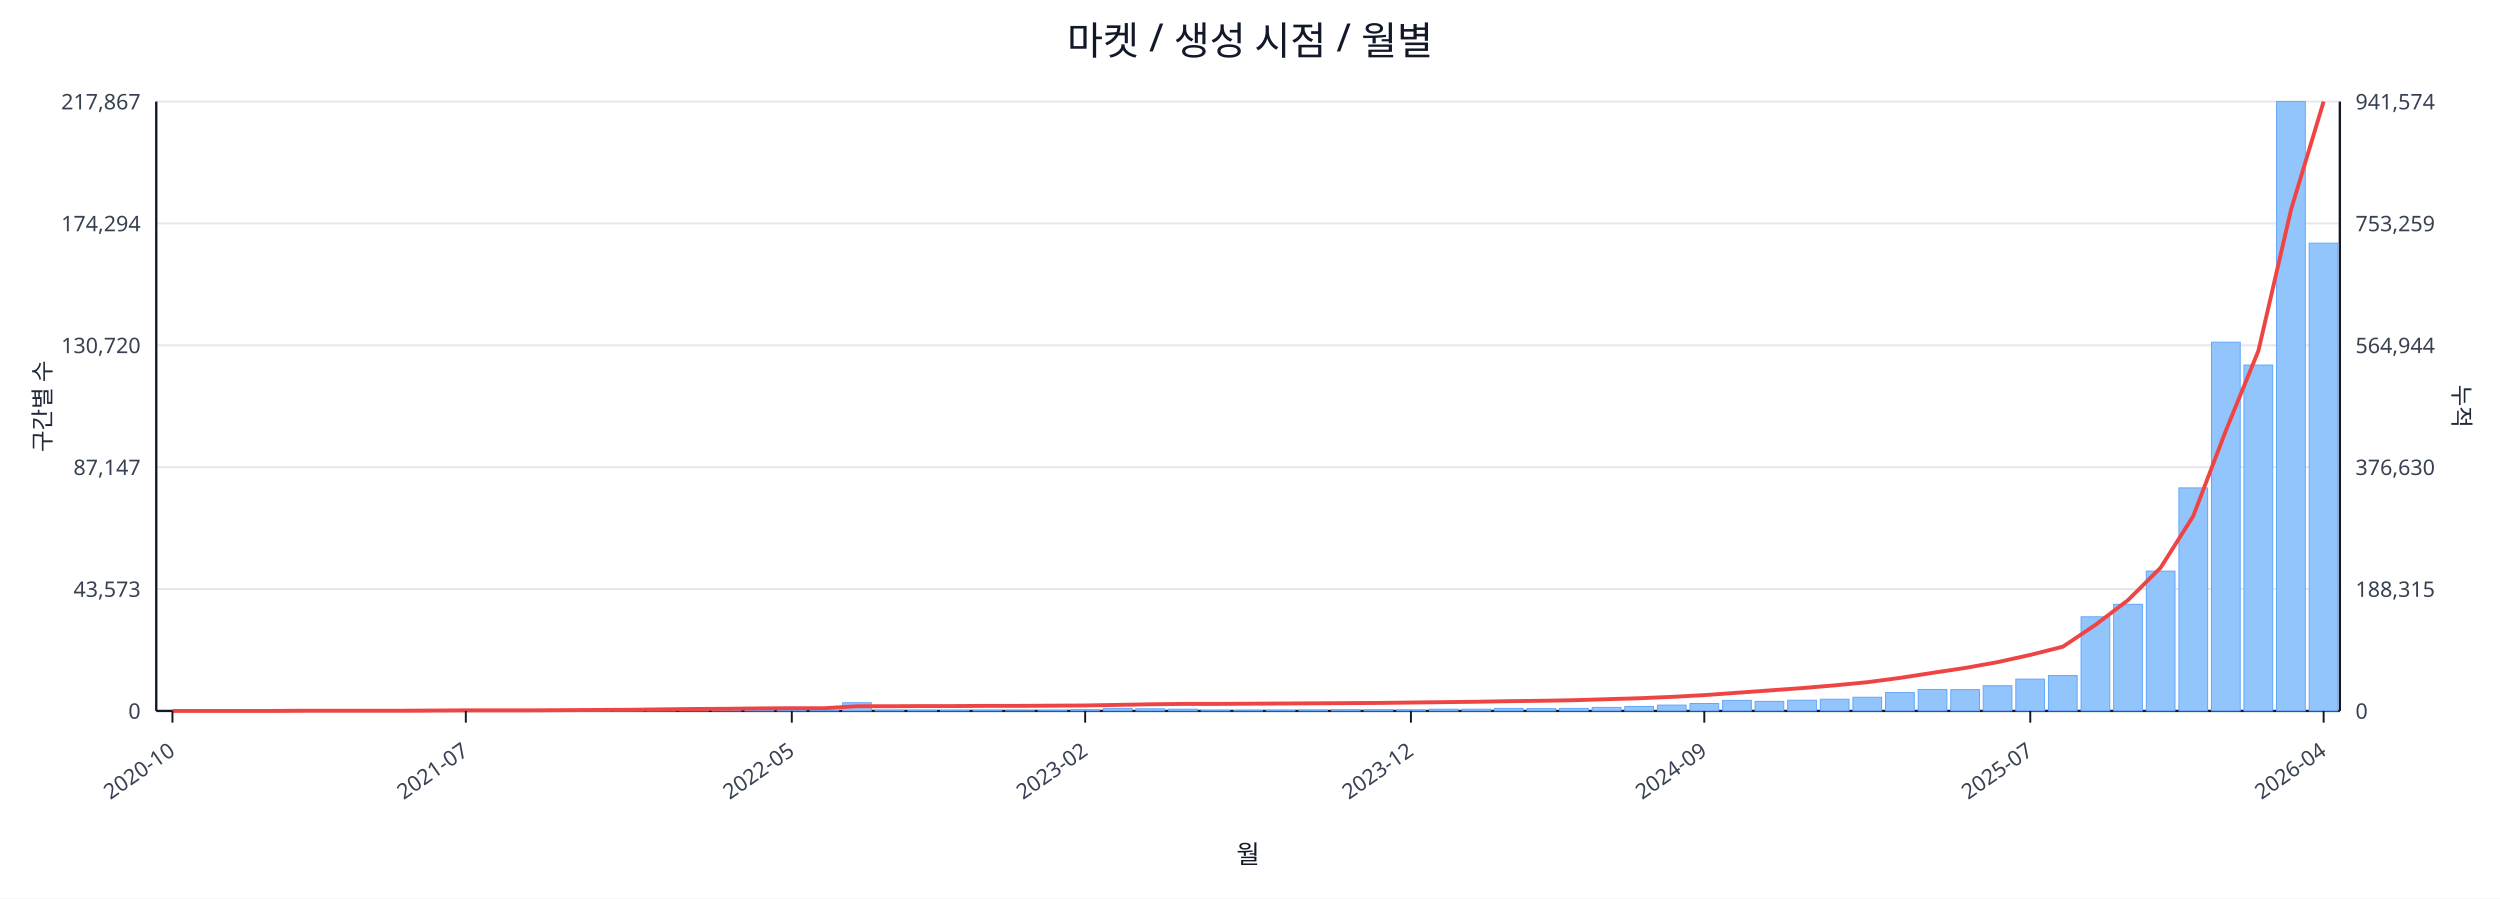
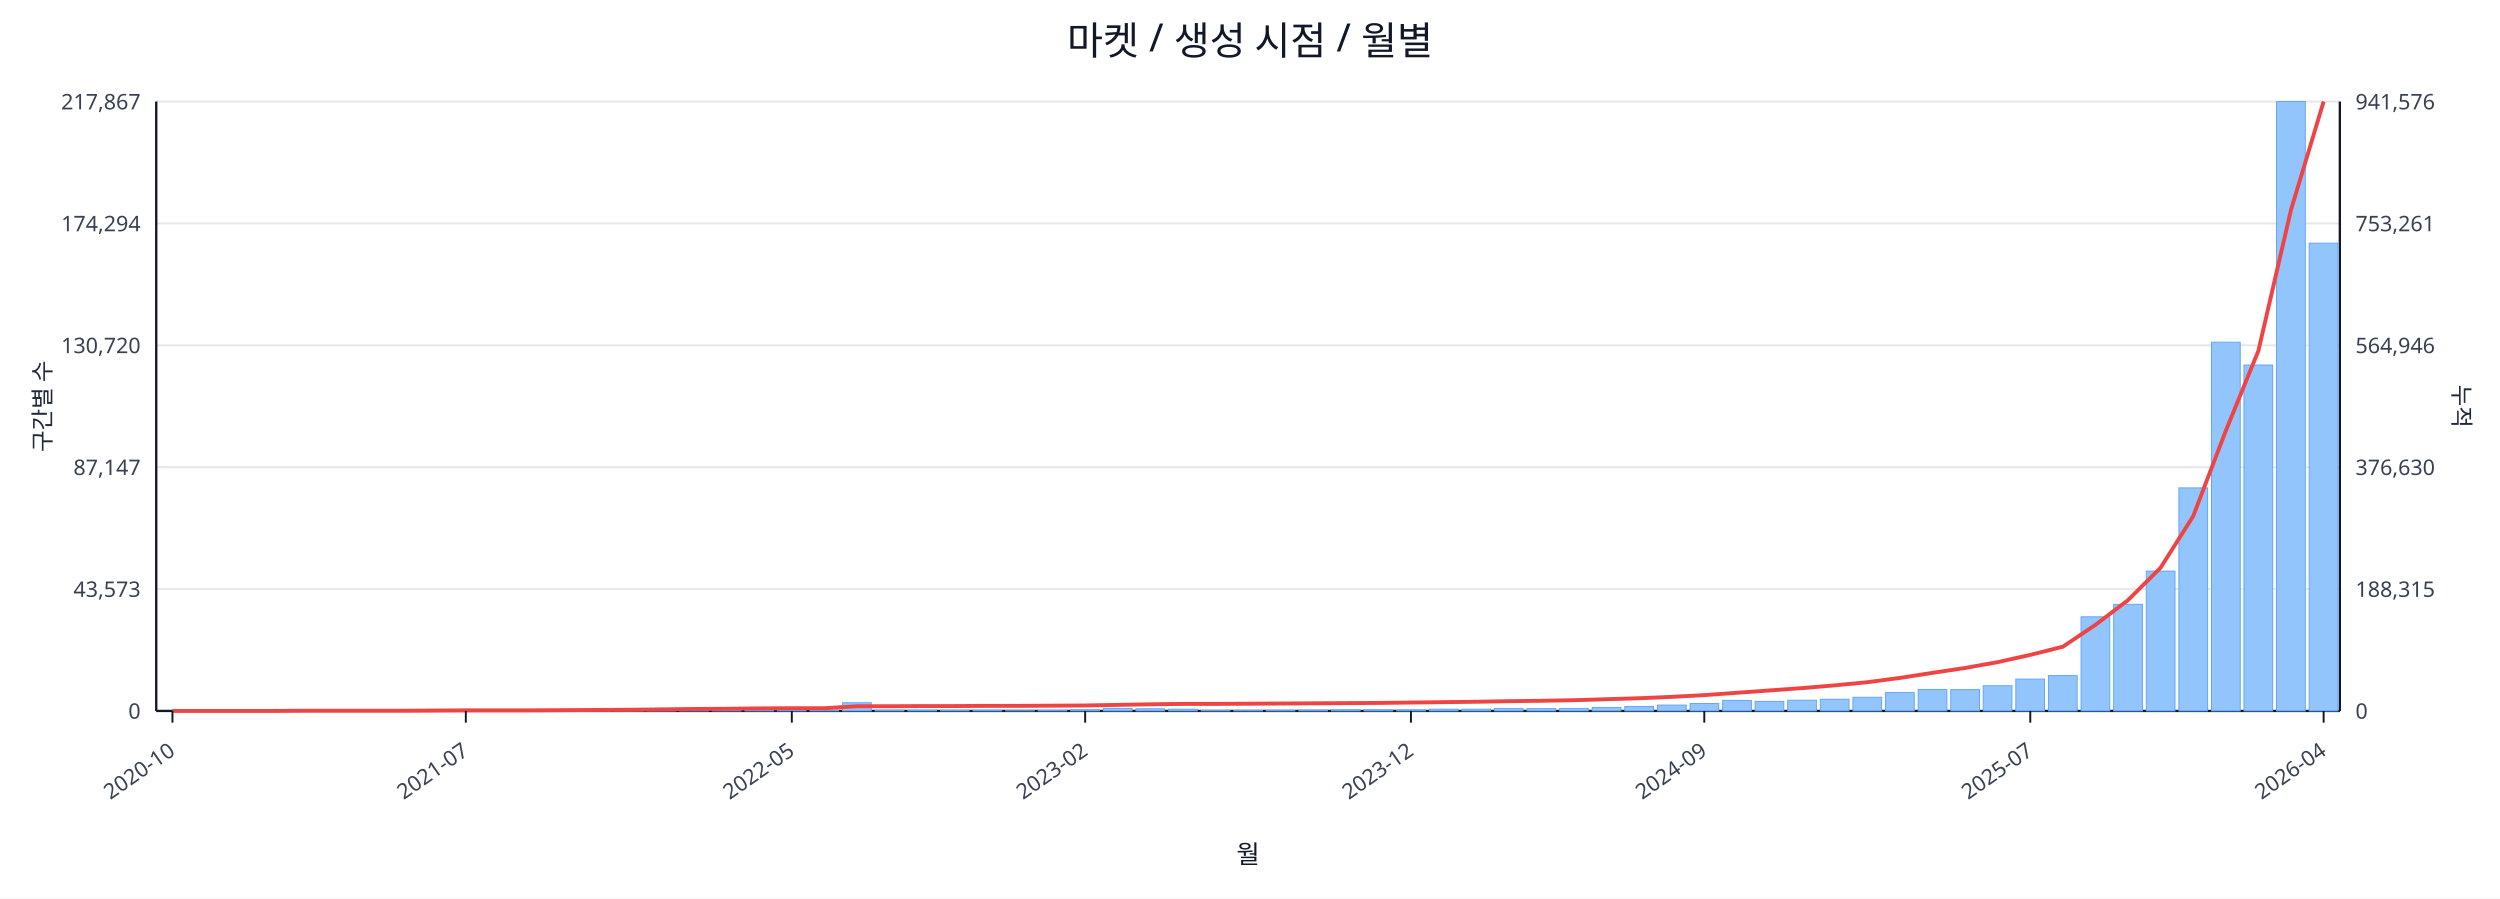
<svg xmlns="http://www.w3.org/2000/svg" width="1280" height="460" viewBox="0 0 1280 460">
  <rect x="0" y="0" width="100%" height="100%" fill="#ffffff" />
  <text x="640.0" y="28" font-size="20" text-anchor="middle" font-family="sans-serif" fill="#111827">마켓 / 생성 시점 / 월별</text>
  <line x1="80.0" y1="52.0" x2="1198.0" y2="52.0" stroke="#e5e7eb" stroke-width="1" />
  <text x="72.0" y="56.0" font-size="11" text-anchor="end" font-family="sans-serif" fill="#374151">217,867</text>
-   <text x="1206.0" y="56.0" font-size="11" text-anchor="start" font-family="sans-serif" fill="#374151">941,574</text>
+   <text x="1206.0" y="56.0" font-size="11" text-anchor="start" font-family="sans-serif" fill="#374151">941,576</text>
  <line x1="80.0" y1="114.4" x2="1198.0" y2="114.4" stroke="#e5e7eb" stroke-width="1" />
  <text x="72.0" y="118.4" font-size="11" text-anchor="end" font-family="sans-serif" fill="#374151">174,294</text>
-   <text x="1206.0" y="118.4" font-size="11" text-anchor="start" font-family="sans-serif" fill="#374151">753,259</text>
+   <text x="1206.0" y="118.4" font-size="11" text-anchor="start" font-family="sans-serif" fill="#374151">753,261</text>
  <line x1="80.0" y1="176.8" x2="1198.0" y2="176.8" stroke="#e5e7eb" stroke-width="1" />
  <text x="72.0" y="180.8" font-size="11" text-anchor="end" font-family="sans-serif" fill="#374151">130,720</text>
-   <text x="1206.0" y="180.8" font-size="11" text-anchor="start" font-family="sans-serif" fill="#374151">564,944</text>
+   <text x="1206.0" y="180.8" font-size="11" text-anchor="start" font-family="sans-serif" fill="#374151">564,946</text>
  <line x1="80.0" y1="239.2" x2="1198.0" y2="239.2" stroke="#e5e7eb" stroke-width="1" />
  <text x="72.0" y="243.2" font-size="11" text-anchor="end" font-family="sans-serif" fill="#374151">87,147</text>
  <text x="1206.0" y="243.2" font-size="11" text-anchor="start" font-family="sans-serif" fill="#374151">376,630</text>
  <line x1="80.0" y1="301.6" x2="1198.0" y2="301.6" stroke="#e5e7eb" stroke-width="1" />
  <text x="72.0" y="305.6" font-size="11" text-anchor="end" font-family="sans-serif" fill="#374151">43,573</text>
  <text x="1206.0" y="305.6" font-size="11" text-anchor="start" font-family="sans-serif" fill="#374151">188,315</text>
  <line x1="80.0" y1="364.0" x2="1198.0" y2="364.0" stroke="#e5e7eb" stroke-width="1" />
  <text x="72.0" y="368.0" font-size="11" text-anchor="end" font-family="sans-serif" fill="#374151">0</text>
  <text x="1206.0" y="368.0" font-size="11" text-anchor="start" font-family="sans-serif" fill="#374151">0</text>
  <line x1="80.0" y1="364.0" x2="1198.0" y2="364.0" stroke="#111827" stroke-width="1.2" />
  <line x1="80.0" y1="52.0" x2="80.0" y2="364.0" stroke="#111827" stroke-width="1.2" />
  <line x1="1198.0" y1="52.0" x2="1198.0" y2="364.0" stroke="#111827" stroke-width="1.2" />
  <rect x="81.0" y="364.0" width="14.7" height="0.0" fill="#93c5fd" stroke="#60a5fa" stroke-width="0.5" />
  <rect x="97.7" y="364.0" width="14.7" height="0.0" fill="#93c5fd" stroke="#60a5fa" stroke-width="0.5" />
  <rect x="114.4" y="364.0" width="14.7" height="0.0" fill="#93c5fd" stroke="#60a5fa" stroke-width="0.5" />
  <rect x="131.1" y="363.9" width="14.7" height="0.1" fill="#93c5fd" stroke="#60a5fa" stroke-width="0.5" />
  <rect x="147.7" y="363.9" width="14.7" height="0.1" fill="#93c5fd" stroke="#60a5fa" stroke-width="0.5" />
  <rect x="164.4" y="363.9" width="14.7" height="0.1" fill="#93c5fd" stroke="#60a5fa" stroke-width="0.5" />
  <rect x="181.1" y="363.9" width="14.7" height="0.1" fill="#93c5fd" stroke="#60a5fa" stroke-width="0.5" />
  <rect x="197.8" y="363.8" width="14.7" height="0.2" fill="#93c5fd" stroke="#60a5fa" stroke-width="0.5" />
  <rect x="214.5" y="363.7" width="14.7" height="0.3" fill="#93c5fd" stroke="#60a5fa" stroke-width="0.5" />
  <rect x="231.2" y="363.8" width="14.7" height="0.2" fill="#93c5fd" stroke="#60a5fa" stroke-width="0.5" />
  <rect x="247.9" y="363.8" width="14.7" height="0.2" fill="#93c5fd" stroke="#60a5fa" stroke-width="0.5" />
  <rect x="264.6" y="363.9" width="14.7" height="0.1" fill="#93c5fd" stroke="#60a5fa" stroke-width="0.5" />
  <rect x="281.2" y="363.7" width="14.7" height="0.3" fill="#93c5fd" stroke="#60a5fa" stroke-width="0.5" />
  <rect x="297.9" y="363.4" width="14.7" height="0.6" fill="#93c5fd" stroke="#60a5fa" stroke-width="0.5" />
  <rect x="314.6" y="363.5" width="14.7" height="0.5" fill="#93c5fd" stroke="#60a5fa" stroke-width="0.5" />
  <rect x="331.3" y="363.1" width="14.7" height="0.9" fill="#93c5fd" stroke="#60a5fa" stroke-width="0.5" />
  <rect x="348.0" y="363.5" width="14.7" height="0.5" fill="#93c5fd" stroke="#60a5fa" stroke-width="0.5" />
  <rect x="364.7" y="363.3" width="14.7" height="0.7" fill="#93c5fd" stroke="#60a5fa" stroke-width="0.5" />
  <rect x="381.4" y="363.4" width="14.7" height="0.6" fill="#93c5fd" stroke="#60a5fa" stroke-width="0.5" />
  <rect x="398.0" y="363.6" width="14.7" height="0.4" fill="#93c5fd" stroke="#60a5fa" stroke-width="0.5" />
  <rect x="414.7" y="363.8" width="14.7" height="0.2" fill="#93c5fd" stroke="#60a5fa" stroke-width="0.5" />
  <rect x="431.4" y="359.8" width="14.7" height="4.2" fill="#93c5fd" stroke="#60a5fa" stroke-width="0.5" />
  <rect x="448.1" y="363.7" width="14.7" height="0.3" fill="#93c5fd" stroke="#60a5fa" stroke-width="0.5" />
  <rect x="464.8" y="363.7" width="14.7" height="0.3" fill="#93c5fd" stroke="#60a5fa" stroke-width="0.5" />
  <rect x="481.5" y="363.8" width="14.7" height="0.2" fill="#93c5fd" stroke="#60a5fa" stroke-width="0.5" />
  <rect x="498.2" y="363.7" width="14.7" height="0.3" fill="#93c5fd" stroke="#60a5fa" stroke-width="0.5" />
  <rect x="514.9" y="363.9" width="14.7" height="0.1" fill="#93c5fd" stroke="#60a5fa" stroke-width="0.5" />
  <rect x="531.5" y="363.8" width="14.7" height="0.2" fill="#93c5fd" stroke="#60a5fa" stroke-width="0.5" />
  <rect x="548.2" y="363.4" width="14.7" height="0.6" fill="#93c5fd" stroke="#60a5fa" stroke-width="0.5" />
  <rect x="564.9" y="362.7" width="14.7" height="1.3" fill="#93c5fd" stroke="#60a5fa" stroke-width="0.5" />
  <rect x="581.6" y="362.9" width="14.7" height="1.1" fill="#93c5fd" stroke="#60a5fa" stroke-width="0.5" />
  <rect x="598.3" y="363.1" width="14.7" height="0.9" fill="#93c5fd" stroke="#60a5fa" stroke-width="0.5" />
  <rect x="615.0" y="363.8" width="14.7" height="0.2" fill="#93c5fd" stroke="#60a5fa" stroke-width="0.5" />
  <rect x="631.7" y="363.8" width="14.7" height="0.2" fill="#93c5fd" stroke="#60a5fa" stroke-width="0.5" />
  <rect x="648.3" y="363.7" width="14.7" height="0.3" fill="#93c5fd" stroke="#60a5fa" stroke-width="0.5" />
  <rect x="665.0" y="363.6" width="14.7" height="0.4" fill="#93c5fd" stroke="#60a5fa" stroke-width="0.5" />
  <rect x="681.7" y="363.4" width="14.7" height="0.6" fill="#93c5fd" stroke="#60a5fa" stroke-width="0.5" />
  <rect x="698.4" y="363.4" width="14.7" height="0.6" fill="#93c5fd" stroke="#60a5fa" stroke-width="0.5" />
  <rect x="715.1" y="363.5" width="14.7" height="0.5" fill="#93c5fd" stroke="#60a5fa" stroke-width="0.5" />
  <rect x="731.8" y="363.1" width="14.7" height="0.9" fill="#93c5fd" stroke="#60a5fa" stroke-width="0.5" />
  <rect x="748.5" y="363.1" width="14.7" height="0.9" fill="#93c5fd" stroke="#60a5fa" stroke-width="0.5" />
  <rect x="765.1" y="362.7" width="14.7" height="1.3" fill="#93c5fd" stroke="#60a5fa" stroke-width="0.5" />
  <rect x="781.8" y="362.8" width="14.7" height="1.2" fill="#93c5fd" stroke="#60a5fa" stroke-width="0.5" />
  <rect x="798.5" y="362.7" width="14.7" height="1.3" fill="#93c5fd" stroke="#60a5fa" stroke-width="0.5" />
  <rect x="815.2" y="362.2" width="14.7" height="1.8" fill="#93c5fd" stroke="#60a5fa" stroke-width="0.5" />
  <rect x="831.9" y="361.7" width="14.7" height="2.3" fill="#93c5fd" stroke="#60a5fa" stroke-width="0.5" />
  <rect x="848.6" y="361.0" width="14.7" height="3.0" fill="#93c5fd" stroke="#60a5fa" stroke-width="0.5" />
  <rect x="865.3" y="360.2" width="14.7" height="3.8" fill="#93c5fd" stroke="#60a5fa" stroke-width="0.5" />
  <rect x="882.0" y="358.6" width="14.7" height="5.4" fill="#93c5fd" stroke="#60a5fa" stroke-width="0.5" />
  <rect x="898.6" y="359.1" width="14.7" height="4.9" fill="#93c5fd" stroke="#60a5fa" stroke-width="0.5" />
  <rect x="915.3" y="358.5" width="14.7" height="5.5" fill="#93c5fd" stroke="#60a5fa" stroke-width="0.5" />
  <rect x="932.0" y="358.0" width="14.7" height="6.0" fill="#93c5fd" stroke="#60a5fa" stroke-width="0.5" />
  <rect x="948.7" y="357.0" width="14.7" height="7.0" fill="#93c5fd" stroke="#60a5fa" stroke-width="0.5" />
  <rect x="965.4" y="354.6" width="14.7" height="9.4" fill="#93c5fd" stroke="#60a5fa" stroke-width="0.5" />
  <rect x="982.1" y="353.0" width="14.7" height="11.0" fill="#93c5fd" stroke="#60a5fa" stroke-width="0.5" />
  <rect x="998.8" y="353.1" width="14.7" height="10.9" fill="#93c5fd" stroke="#60a5fa" stroke-width="0.5" />
  <rect x="1015.4" y="351.1" width="14.7" height="12.9" fill="#93c5fd" stroke="#60a5fa" stroke-width="0.5" />
  <rect x="1032.1" y="347.7" width="14.7" height="16.3" fill="#93c5fd" stroke="#60a5fa" stroke-width="0.5" />
  <rect x="1048.8" y="345.9" width="14.7" height="18.1" fill="#93c5fd" stroke="#60a5fa" stroke-width="0.5" />
  <rect x="1065.5" y="315.8" width="14.7" height="48.2" fill="#93c5fd" stroke="#60a5fa" stroke-width="0.5" />
  <rect x="1082.2" y="309.4" width="14.7" height="54.6" fill="#93c5fd" stroke="#60a5fa" stroke-width="0.5" />
  <rect x="1098.9" y="292.4" width="14.7" height="71.6" fill="#93c5fd" stroke="#60a5fa" stroke-width="0.5" />
  <rect x="1115.6" y="249.8" width="14.7" height="114.2" fill="#93c5fd" stroke="#60a5fa" stroke-width="0.5" />
  <rect x="1132.3" y="175.2" width="14.7" height="188.8" fill="#93c5fd" stroke="#60a5fa" stroke-width="0.5" />
  <rect x="1148.9" y="186.9" width="14.7" height="177.1" fill="#93c5fd" stroke="#60a5fa" stroke-width="0.5" />
  <rect x="1165.6" y="52.0" width="14.7" height="312.0" fill="#93c5fd" stroke="#60a5fa" stroke-width="0.5" />
  <rect x="1182.3" y="124.5" width="14.7" height="239.5" fill="#93c5fd" stroke="#60a5fa" stroke-width="0.5" />
  <polyline fill="none" stroke="#ef4444" stroke-width="2" points="88.3,364.0 105.0,364.0 121.7,364.0 138.4,364.0 155.1,363.9 171.8,363.9 188.5,363.9 205.1,363.9 221.8,363.8 238.5,363.7 255.2,363.7 271.9,363.7 288.6,363.6 305.3,363.5 322.0,363.4 338.6,363.2 355.3,363.0 372.0,362.9 388.7,362.7 405.4,362.6 422.1,362.6 438.8,361.6 455.4,361.6 472.1,361.5 488.8,361.5 505.5,361.4 522.2,361.4 538.9,361.3 555.6,361.2 572.3,360.9 588.9,360.6 605.6,360.4 622.3,360.4 639.0,360.3 655.7,360.2 672.4,360.1 689.1,360.0 705.7,359.9 722.4,359.7 739.1,359.5 755.8,359.3 772.5,359.0 789.2,358.8 805.9,358.5 822.6,358.0 839.2,357.5 855.9,356.8 872.6,355.9 889.3,354.7 906.0,353.5 922.7,352.3 939.4,350.9 956.0,349.3 972.7,347.1 989.4,344.5 1006.1,342.0 1022.8,339.0 1039.5,335.3 1056.2,331.1 1072.9,319.9 1089.5,307.3 1106.2,290.7 1122.9,264.3 1139.6,220.6 1156.3,179.6 1173.0,107.4 1189.7,52.0" />
  <line x1="88.3" y1="364.0" x2="88.3" y2="370.0" stroke="#111827" stroke-width="1" />
  <text x="90.3" y="386.0" font-size="11" text-anchor="end" transform="rotate(-35 90.3 386.0)" font-family="sans-serif" fill="#374151">2020-10</text>
  <line x1="238.5" y1="364.0" x2="238.5" y2="370.0" stroke="#111827" stroke-width="1" />
  <text x="240.5" y="386.0" font-size="11" text-anchor="end" transform="rotate(-35 240.5 386.0)" font-family="sans-serif" fill="#374151">2021-07</text>
  <line x1="405.4" y1="364.0" x2="405.4" y2="370.0" stroke="#111827" stroke-width="1" />
  <text x="407.4" y="386.0" font-size="11" text-anchor="end" transform="rotate(-35 407.4 386.0)" font-family="sans-serif" fill="#374151">2022-05</text>
  <line x1="555.6" y1="364.0" x2="555.6" y2="370.0" stroke="#111827" stroke-width="1" />
  <text x="557.6" y="386.0" font-size="11" text-anchor="end" transform="rotate(-35 557.6 386.0)" font-family="sans-serif" fill="#374151">2023-02</text>
  <line x1="722.4" y1="364.0" x2="722.4" y2="370.0" stroke="#111827" stroke-width="1" />
  <text x="724.4" y="386.0" font-size="11" text-anchor="end" transform="rotate(-35 724.4 386.0)" font-family="sans-serif" fill="#374151">2023-12</text>
  <line x1="872.6" y1="364.0" x2="872.6" y2="370.0" stroke="#111827" stroke-width="1" />
  <text x="874.6" y="386.0" font-size="11" text-anchor="end" transform="rotate(-35 874.6 386.0)" font-family="sans-serif" fill="#374151">2024-09</text>
  <line x1="1039.5" y1="364.0" x2="1039.5" y2="370.0" stroke="#111827" stroke-width="1" />
  <text x="1041.5" y="386.0" font-size="11" text-anchor="end" transform="rotate(-35 1041.5 386.0)" font-family="sans-serif" fill="#374151">2025-07</text>
  <line x1="1189.7" y1="364.0" x2="1189.7" y2="370.0" stroke="#111827" stroke-width="1" />
  <text x="1191.7" y="386.0" font-size="11" text-anchor="end" transform="rotate(-35 1191.7 386.0)" font-family="sans-serif" fill="#374151">2026-04</text>
  <text x="26" y="208.0" font-size="12" transform="rotate(-90 26 208.0)" text-anchor="middle" font-family="sans-serif" fill="#1f2937">구간별 수</text>
  <text x="1256.0" y="208.0" font-size="12" transform="rotate(90 1256.0 208.0)" text-anchor="middle" font-family="sans-serif" fill="#1f2937">누적</text>
  <text x="639.0" y="442.0" font-size="13" text-anchor="middle" font-family="sans-serif" fill="#111827">월</text>
</svg>
